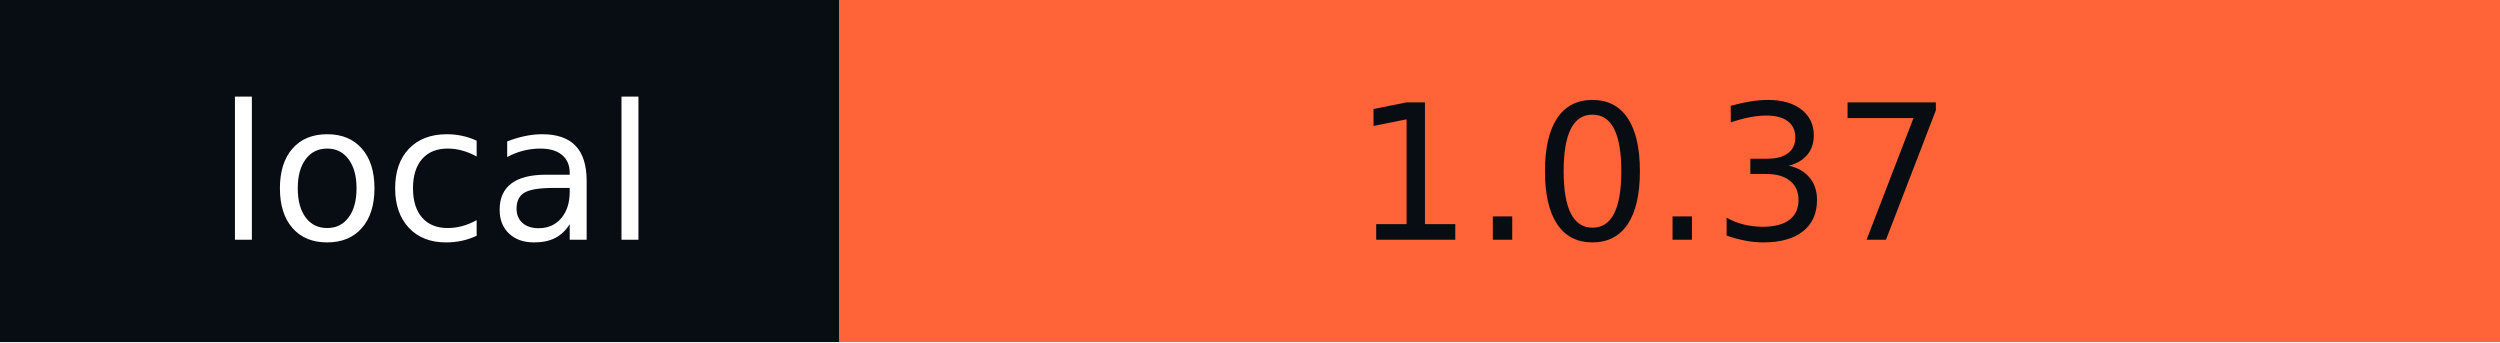
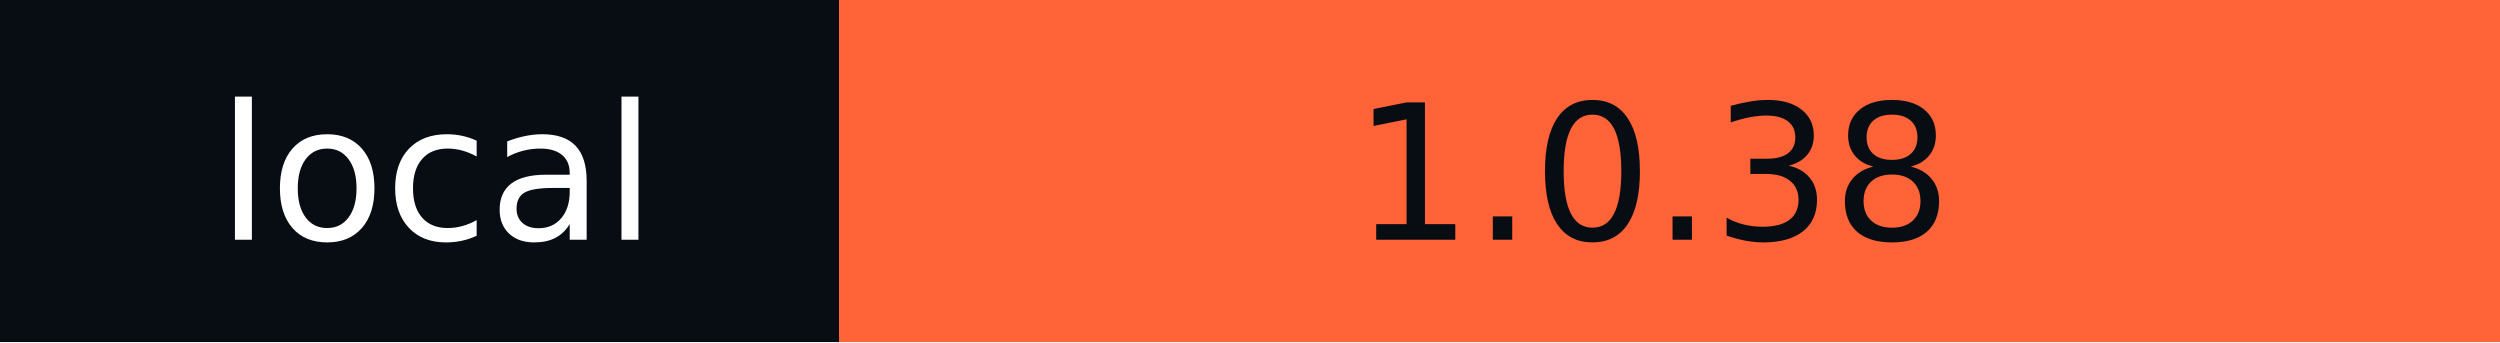
- <svg xmlns="http://www.w3.org/2000/svg" width="146" height="20" role="img" aria-label="local: 1.0.37">
+ <svg xmlns="http://www.w3.org/2000/svg" width="146" height="20" role="img" aria-label="local: 1.0.38">
  <g shape-rendering="crispEdges">
    <rect width="49" height="20" fill="#080d14" />
    <rect x="49" width="97" height="20" fill="#ff6337" />
  </g>
  <g fill="#fff" text-anchor="middle" font-family="Verdana,Geneva,DejaVu Sans,sans-serif" text-rendering="geometricPrecision" font-size="110">
    <text x="255" y="140" textLength="290" transform="scale(.1)">local</text>
-     <text x="965" y="140" textLength="870" transform="scale(.1)" fill="#080D14">1.0.37</text>
+     <text x="965" y="140" textLength="870" transform="scale(.1)" fill="#080D14">1.0.38</text>
  </g>
</svg>
